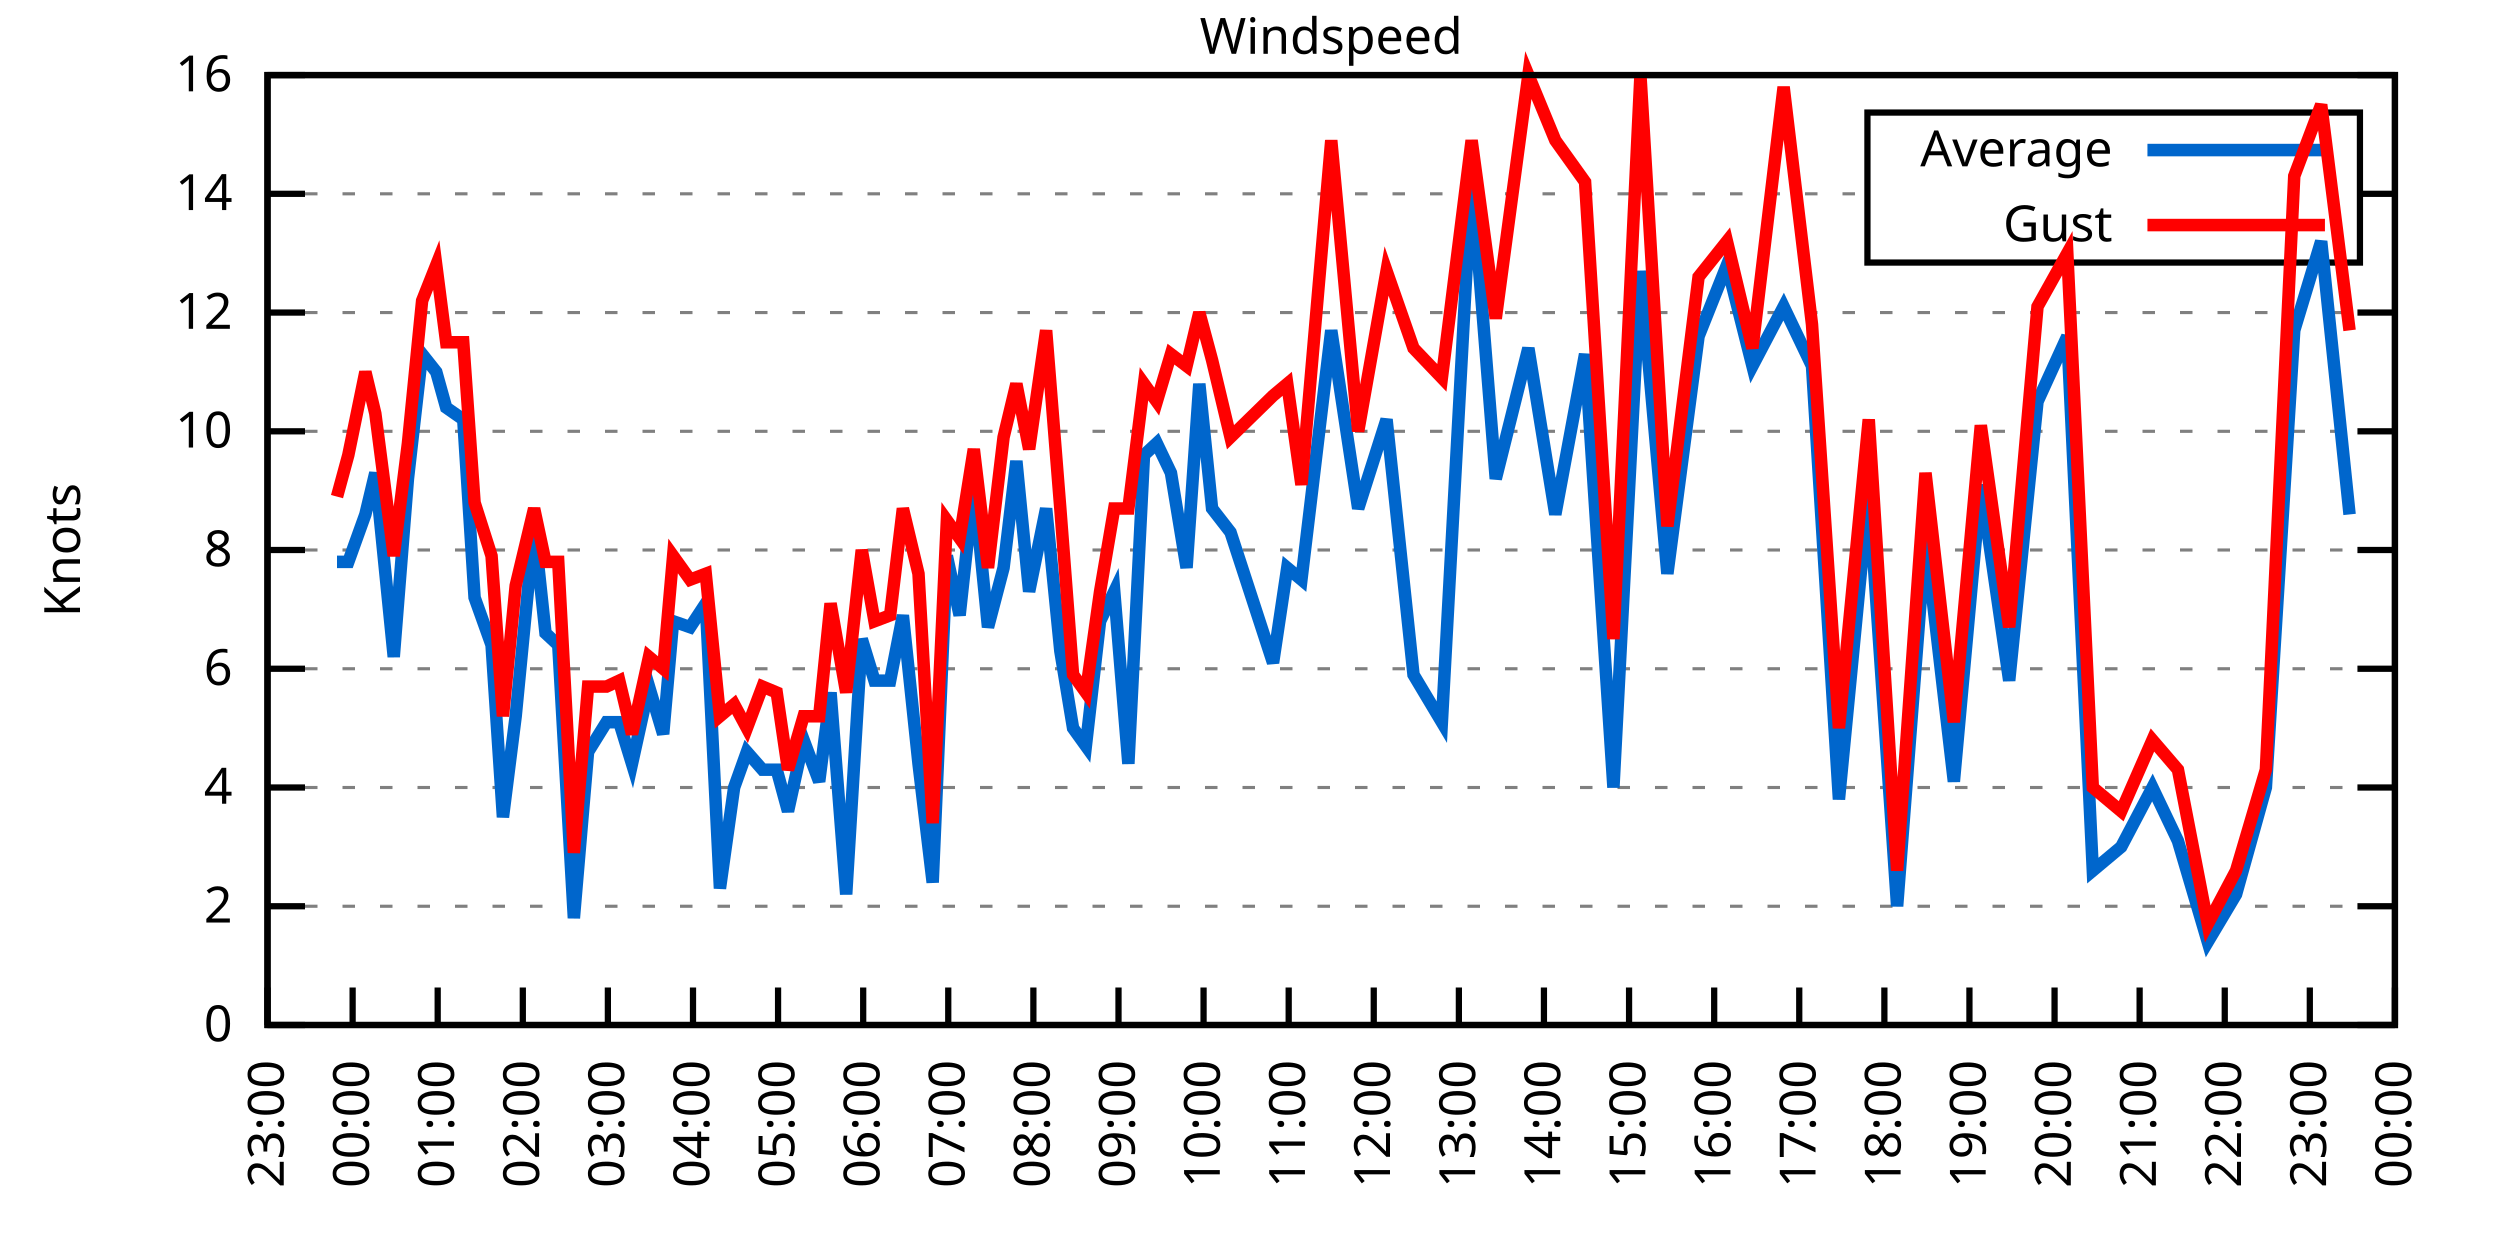
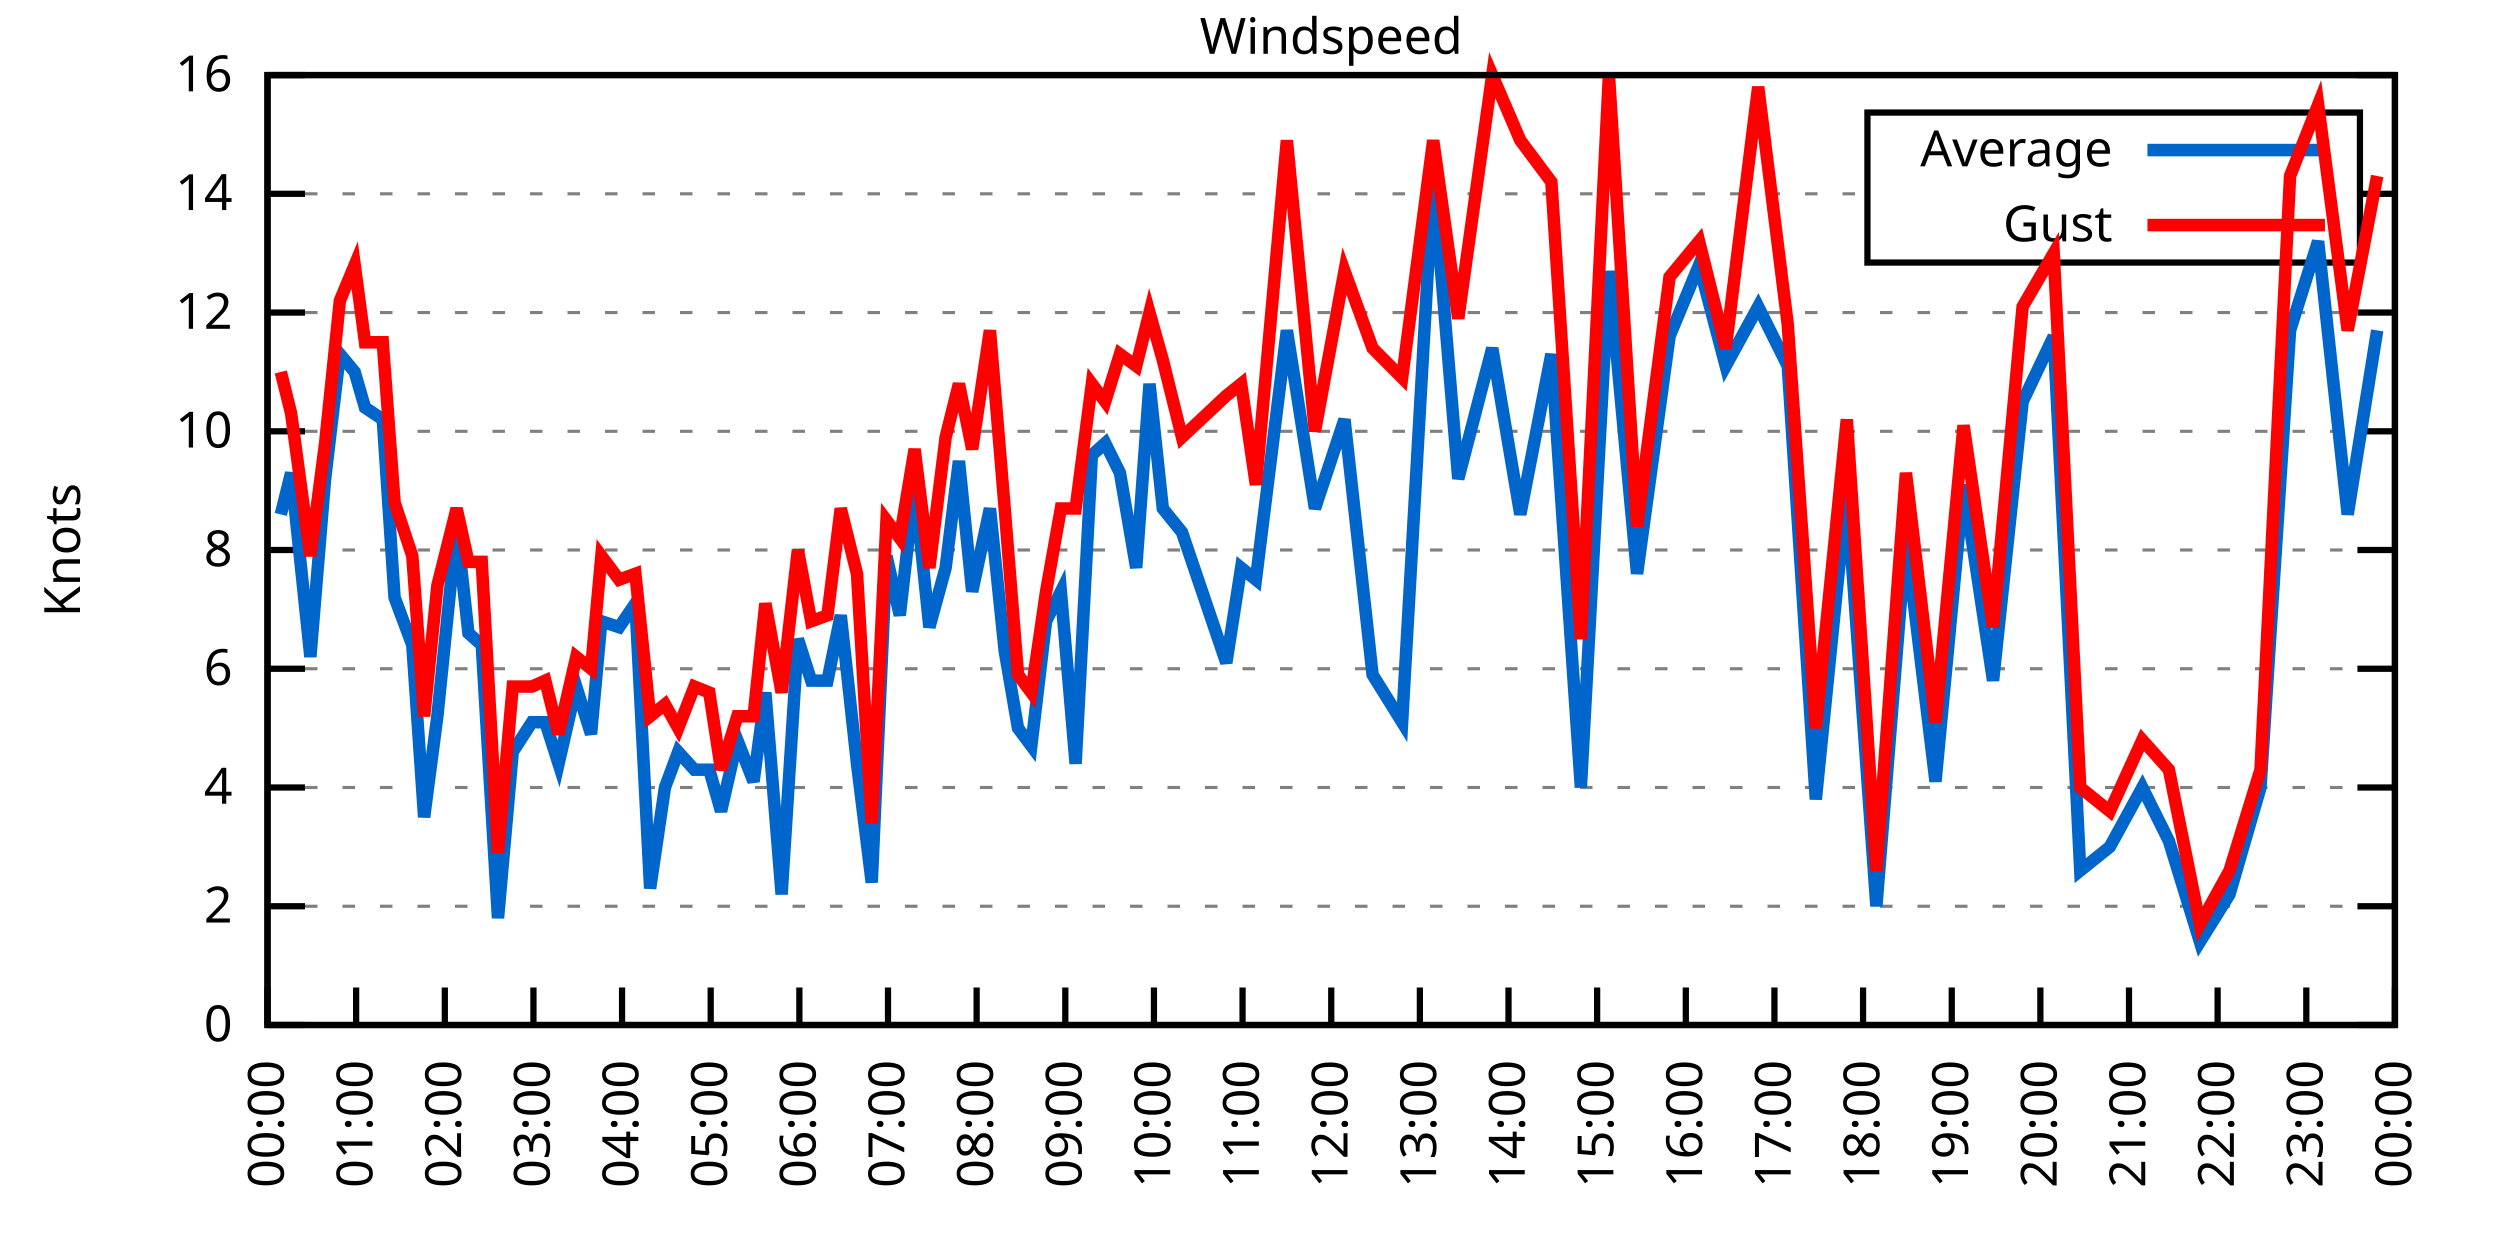
<svg xmlns="http://www.w3.org/2000/svg" xmlns:xlink="http://www.w3.org/1999/xlink" width="400" height="200" viewBox="0 0 400 200">
  <g id="gnuplot_canvas">
    <rect x="0" y="0" width="400" height="200" fill="none" />
    <defs>
      <circle id="gpDot" r="0.5" stroke-width="0.5" stroke="currentColor" />
      <path id="gpPt0" stroke-width="0.333" stroke="currentColor" d="M-1,0 h2 M0,-1 v2" />
      <path id="gpPt1" stroke-width="0.333" stroke="currentColor" d="M-1,-1 L1,1 M1,-1 L-1,1" />
      <path id="gpPt2" stroke-width="0.333" stroke="currentColor" d="M-1,0 L1,0 M0,-1 L0,1 M-1,-1 L1,1 M-1,1 L1,-1" />
      <rect id="gpPt3" stroke-width="0.333" stroke="currentColor" x="-1" y="-1" width="2" height="2" />
      <rect id="gpPt4" stroke-width="0.333" stroke="currentColor" fill="currentColor" x="-1" y="-1" width="2" height="2" />
      <circle id="gpPt5" stroke-width="0.333" stroke="currentColor" cx="0" cy="0" r="1" />
      <use xlink:href="#gpPt5" id="gpPt6" fill="currentColor" stroke="none" />
      <path id="gpPt7" stroke-width="0.333" stroke="currentColor" d="M0,-1.33 L-1.33,0.67 L1.33,0.67 z" />
      <use xlink:href="#gpPt7" id="gpPt8" fill="currentColor" stroke="none" />
      <use xlink:href="#gpPt7" id="gpPt9" stroke="currentColor" transform="rotate(180)" />
      <use xlink:href="#gpPt9" id="gpPt10" fill="currentColor" stroke="none" />
      <use xlink:href="#gpPt3" id="gpPt11" stroke="currentColor" transform="rotate(45)" />
      <use xlink:href="#gpPt11" id="gpPt12" fill="currentColor" stroke="none" />
      <path id="gpPt13" stroke-width="0.333" stroke="currentColor" d="M0,1.330 L1.265,0.411 L0.782,-1.067 L-0.782,-1.076 L-1.265,0.411 z" />
      <use xlink:href="#gpPt13" id="gpPt14" fill="currentColor" stroke="none" />
      <filter id="textbox" filterUnits="objectBoundingBox" x="0" y="0" height="1" width="1">
        <feFlood flood-color="white" flood-opacity="1" result="bgnd" />
        <feComposite in="SourceGraphic" in2="bgnd" operator="atop" />
      </filter>
      <filter id="greybox" filterUnits="objectBoundingBox" x="0" y="0" height="1" width="1">
        <feFlood flood-color="lightgrey" flood-opacity="1" result="grey" />
        <feComposite in="SourceGraphic" in2="grey" operator="atop" />
      </filter>
    </defs>
    <g fill="none" color="white" stroke="currentColor" stroke-width="1.00" stroke-linecap="butt" stroke-linejoin="miter">
</g>
    <g fill="none" color="black" stroke="currentColor" stroke-width="1.00" stroke-linecap="butt" stroke-linejoin="miter">
      <g stroke="none" shape-rendering="crispEdges">
        <polygon fill="rgb(255, 255, 255)" points="42.80,164.00 383.18,164.00 383.18,12.02 42.80,12.02 " />
      </g>
    </g>
    <g fill="none" color="black" stroke="currentColor" stroke-width="1.00" stroke-linecap="butt" stroke-linejoin="miter">
</g>
    <g fill="none" color="black" stroke="black" stroke-width="0.50" stroke-linecap="butt" stroke-linejoin="miter">
</g>
    <g fill="none" color="gray" stroke="currentColor" stroke-width="0.50" stroke-linecap="butt" stroke-linejoin="miter">
      <path stroke="gray" stroke-dasharray="2,4" class="gridline" d="M42.80,164.00 L383.19,164.00  " />
    </g>
    <g fill="none" color="gray" stroke="gray" stroke-width="1.00" stroke-linecap="butt" stroke-linejoin="miter">
</g>
    <g fill="none" color="black" stroke="currentColor" stroke-width="1.00" stroke-linecap="butt" stroke-linejoin="miter">
      <path stroke="black" d="M42.80,164.00 L48.80,164.00 M383.19,164.00 L377.19,164.00  " />
      <g transform="translate(37.20,166.60)" stroke="none" fill="black" font-family="Sans" font-size="8.00" text-anchor="end">
        <text>
          <tspan font-family="Sans"> 0</tspan>
        </text>
      </g>
    </g>
    <g fill="none" color="black" stroke="currentColor" stroke-width="1.00" stroke-linecap="butt" stroke-linejoin="miter">
</g>
    <g fill="none" color="black" stroke="black" stroke-width="0.50" stroke-linecap="butt" stroke-linejoin="miter">
</g>
    <g fill="none" color="gray" stroke="currentColor" stroke-width="0.50" stroke-linecap="butt" stroke-linejoin="miter">
      <path stroke="gray" stroke-dasharray="2,4" class="gridline" d="M42.80,145.00 L383.19,145.00  " />
    </g>
    <g fill="none" color="gray" stroke="gray" stroke-width="1.00" stroke-linecap="butt" stroke-linejoin="miter">
</g>
    <g fill="none" color="black" stroke="currentColor" stroke-width="1.00" stroke-linecap="butt" stroke-linejoin="miter">
      <path stroke="black" d="M42.80,145.00 L48.80,145.00 M383.19,145.00 L377.19,145.00  " />
      <g transform="translate(37.20,147.60)" stroke="none" fill="black" font-family="Sans" font-size="8.00" text-anchor="end">
        <text>
          <tspan font-family="Sans"> 2</tspan>
        </text>
      </g>
    </g>
    <g fill="none" color="black" stroke="currentColor" stroke-width="1.00" stroke-linecap="butt" stroke-linejoin="miter">
</g>
    <g fill="none" color="black" stroke="black" stroke-width="0.50" stroke-linecap="butt" stroke-linejoin="miter">
</g>
    <g fill="none" color="gray" stroke="currentColor" stroke-width="0.50" stroke-linecap="butt" stroke-linejoin="miter">
      <path stroke="gray" stroke-dasharray="2,4" class="gridline" d="M42.80,126.00 L383.19,126.00  " />
    </g>
    <g fill="none" color="gray" stroke="gray" stroke-width="1.00" stroke-linecap="butt" stroke-linejoin="miter">
</g>
    <g fill="none" color="black" stroke="currentColor" stroke-width="1.00" stroke-linecap="butt" stroke-linejoin="miter">
      <path stroke="black" d="M42.80,126.00 L48.80,126.00 M383.19,126.00 L377.19,126.00  " />
      <g transform="translate(37.20,128.60)" stroke="none" fill="black" font-family="Sans" font-size="8.00" text-anchor="end">
        <text>
          <tspan font-family="Sans"> 4</tspan>
        </text>
      </g>
    </g>
    <g fill="none" color="black" stroke="currentColor" stroke-width="1.00" stroke-linecap="butt" stroke-linejoin="miter">
</g>
    <g fill="none" color="black" stroke="black" stroke-width="0.50" stroke-linecap="butt" stroke-linejoin="miter">
</g>
    <g fill="none" color="gray" stroke="currentColor" stroke-width="0.50" stroke-linecap="butt" stroke-linejoin="miter">
      <path stroke="gray" stroke-dasharray="2,4" class="gridline" d="M42.80,107.00 L383.19,107.00  " />
    </g>
    <g fill="none" color="gray" stroke="gray" stroke-width="1.00" stroke-linecap="butt" stroke-linejoin="miter">
</g>
    <g fill="none" color="black" stroke="currentColor" stroke-width="1.00" stroke-linecap="butt" stroke-linejoin="miter">
      <path stroke="black" d="M42.80,107.00 L48.80,107.00 M383.19,107.00 L377.19,107.00  " />
      <g transform="translate(37.20,109.60)" stroke="none" fill="black" font-family="Sans" font-size="8.00" text-anchor="end">
        <text>
          <tspan font-family="Sans"> 6</tspan>
        </text>
      </g>
    </g>
    <g fill="none" color="black" stroke="currentColor" stroke-width="1.00" stroke-linecap="butt" stroke-linejoin="miter">
</g>
    <g fill="none" color="black" stroke="black" stroke-width="0.50" stroke-linecap="butt" stroke-linejoin="miter">
</g>
    <g fill="none" color="gray" stroke="currentColor" stroke-width="0.50" stroke-linecap="butt" stroke-linejoin="miter">
      <path stroke="gray" stroke-dasharray="2,4" class="gridline" d="M42.80,88.00 L383.19,88.00  " />
    </g>
    <g fill="none" color="gray" stroke="gray" stroke-width="1.00" stroke-linecap="butt" stroke-linejoin="miter">
</g>
    <g fill="none" color="black" stroke="currentColor" stroke-width="1.00" stroke-linecap="butt" stroke-linejoin="miter">
      <path stroke="black" d="M42.80,88.00 L48.80,88.00 M383.19,88.00 L377.19,88.00  " />
      <g transform="translate(37.20,90.60)" stroke="none" fill="black" font-family="Sans" font-size="8.00" text-anchor="end">
        <text>
          <tspan font-family="Sans"> 8</tspan>
        </text>
      </g>
    </g>
    <g fill="none" color="black" stroke="currentColor" stroke-width="1.00" stroke-linecap="butt" stroke-linejoin="miter">
</g>
    <g fill="none" color="black" stroke="black" stroke-width="0.50" stroke-linecap="butt" stroke-linejoin="miter">
</g>
    <g fill="none" color="gray" stroke="currentColor" stroke-width="0.50" stroke-linecap="butt" stroke-linejoin="miter">
      <path stroke="gray" stroke-dasharray="2,4" class="gridline" d="M42.80,69.01 L383.19,69.01  " />
    </g>
    <g fill="none" color="gray" stroke="gray" stroke-width="1.00" stroke-linecap="butt" stroke-linejoin="miter">
</g>
    <g fill="none" color="black" stroke="currentColor" stroke-width="1.00" stroke-linecap="butt" stroke-linejoin="miter">
      <path stroke="black" d="M42.80,69.01 L48.80,69.01 M383.19,69.01 L377.19,69.01  " />
      <g transform="translate(37.20,71.61)" stroke="none" fill="black" font-family="Sans" font-size="8.00" text-anchor="end">
        <text>
          <tspan font-family="Sans"> 10</tspan>
        </text>
      </g>
    </g>
    <g fill="none" color="black" stroke="currentColor" stroke-width="1.00" stroke-linecap="butt" stroke-linejoin="miter">
</g>
    <g fill="none" color="black" stroke="black" stroke-width="0.50" stroke-linecap="butt" stroke-linejoin="miter">
</g>
    <g fill="none" color="gray" stroke="currentColor" stroke-width="0.50" stroke-linecap="butt" stroke-linejoin="miter">
      <path stroke="gray" stroke-dasharray="2,4" class="gridline" d="M42.80,50.01 L383.19,50.01  " />
    </g>
    <g fill="none" color="gray" stroke="gray" stroke-width="1.00" stroke-linecap="butt" stroke-linejoin="miter">
</g>
    <g fill="none" color="black" stroke="currentColor" stroke-width="1.00" stroke-linecap="butt" stroke-linejoin="miter">
      <path stroke="black" d="M42.80,50.01 L48.80,50.01 M383.19,50.01 L377.19,50.01  " />
      <g transform="translate(37.20,52.61)" stroke="none" fill="black" font-family="Sans" font-size="8.00" text-anchor="end">
        <text>
          <tspan font-family="Sans"> 12</tspan>
        </text>
      </g>
    </g>
    <g fill="none" color="black" stroke="currentColor" stroke-width="1.00" stroke-linecap="butt" stroke-linejoin="miter">
</g>
    <g fill="none" color="black" stroke="black" stroke-width="0.50" stroke-linecap="butt" stroke-linejoin="miter">
</g>
    <g fill="none" color="gray" stroke="currentColor" stroke-width="0.50" stroke-linecap="butt" stroke-linejoin="miter">
      <path stroke="gray" stroke-dasharray="2,4" class="gridline" d="M42.80,31.01 L298.79,31.01 M377.59,31.01 L383.19,31.01  " />
    </g>
    <g fill="none" color="gray" stroke="gray" stroke-width="1.00" stroke-linecap="butt" stroke-linejoin="miter">
</g>
    <g fill="none" color="black" stroke="currentColor" stroke-width="1.00" stroke-linecap="butt" stroke-linejoin="miter">
      <path stroke="black" d="M42.80,31.01 L48.80,31.01 M383.19,31.01 L377.19,31.01  " />
      <g transform="translate(37.20,33.61)" stroke="none" fill="black" font-family="Sans" font-size="8.00" text-anchor="end">
        <text>
          <tspan font-family="Sans"> 14</tspan>
        </text>
      </g>
    </g>
    <g fill="none" color="black" stroke="currentColor" stroke-width="1.00" stroke-linecap="butt" stroke-linejoin="miter">
</g>
    <g fill="none" color="black" stroke="black" stroke-width="0.50" stroke-linecap="butt" stroke-linejoin="miter">
</g>
    <g fill="none" color="gray" stroke="currentColor" stroke-width="0.50" stroke-linecap="butt" stroke-linejoin="miter">
      <path stroke="gray" stroke-dasharray="2,4" class="gridline" d="M42.80,12.01 L383.19,12.01  " />
    </g>
    <g fill="none" color="gray" stroke="gray" stroke-width="1.00" stroke-linecap="butt" stroke-linejoin="miter">
</g>
    <g fill="none" color="black" stroke="currentColor" stroke-width="1.00" stroke-linecap="butt" stroke-linejoin="miter">
      <path stroke="black" d="M42.80,12.01 L48.80,12.01 M383.19,12.01 L377.19,12.01  " />
      <g transform="translate(37.20,14.61)" stroke="none" fill="black" font-family="Sans" font-size="8.00" text-anchor="end">
        <text>
          <tspan font-family="Sans"> 16</tspan>
        </text>
      </g>
    </g>
    <g fill="none" color="black" stroke="currentColor" stroke-width="1.00" stroke-linecap="butt" stroke-linejoin="miter">
      <path stroke="black" d="M42.80,164.00 L42.80,158.00  " />
      <g transform="translate(45.40,169.60) rotate(270.00)" stroke="none" fill="black" font-family="Sans" font-size="8.00" text-anchor="end">
        <text>
-           <tspan font-family="Sans">23:00</tspan>
-         </text>
-       </g>
-     </g>
-     <g fill="none" color="black" stroke="currentColor" stroke-width="1.00" stroke-linecap="butt" stroke-linejoin="miter">
-       <path stroke="black" d="M56.42,164.00 L56.42,158.00  " />
-       <g transform="translate(59.02,169.60) rotate(270.00)" stroke="none" fill="black" font-family="Sans" font-size="8.00" text-anchor="end">
-         <text>
          <tspan font-family="Sans">00:00</tspan>
        </text>
      </g>
    </g>
    <g fill="none" color="black" stroke="currentColor" stroke-width="1.00" stroke-linecap="butt" stroke-linejoin="miter">
-       <path stroke="black" d="M70.03,164.00 L70.03,158.00  " />
-       <g transform="translate(72.63,169.60) rotate(270.00)" stroke="none" fill="black" font-family="Sans" font-size="8.00" text-anchor="end">
+       <path stroke="black" d="M56.98,164.00 L56.98,158.00  " />
+       <g transform="translate(59.58,169.60) rotate(270.00)" stroke="none" fill="black" font-family="Sans" font-size="8.00" text-anchor="end">
        <text>
          <tspan font-family="Sans">01:00</tspan>
        </text>
      </g>
    </g>
    <g fill="none" color="black" stroke="currentColor" stroke-width="1.00" stroke-linecap="butt" stroke-linejoin="miter">
-       <path stroke="black" d="M83.65,164.00 L83.65,158.00  " />
-       <g transform="translate(86.25,169.60) rotate(270.00)" stroke="none" fill="black" font-family="Sans" font-size="8.00" text-anchor="end">
+       <path stroke="black" d="M71.17,164.00 L71.17,158.00  " />
+       <g transform="translate(73.77,169.60) rotate(270.00)" stroke="none" fill="black" font-family="Sans" font-size="8.00" text-anchor="end">
        <text>
          <tspan font-family="Sans">02:00</tspan>
        </text>
      </g>
    </g>
    <g fill="none" color="black" stroke="currentColor" stroke-width="1.00" stroke-linecap="butt" stroke-linejoin="miter">
-       <path stroke="black" d="M97.26,164.00 L97.26,158.00  " />
-       <g transform="translate(99.86,169.60) rotate(270.00)" stroke="none" fill="black" font-family="Sans" font-size="8.00" text-anchor="end">
+       <path stroke="black" d="M85.35,164.00 L85.35,158.00  " />
+       <g transform="translate(87.95,169.60) rotate(270.00)" stroke="none" fill="black" font-family="Sans" font-size="8.00" text-anchor="end">
        <text>
          <tspan font-family="Sans">03:00</tspan>
        </text>
      </g>
    </g>
    <g fill="none" color="black" stroke="currentColor" stroke-width="1.00" stroke-linecap="butt" stroke-linejoin="miter">
-       <path stroke="black" d="M110.88,164.00 L110.88,158.00  " />
-       <g transform="translate(113.48,169.60) rotate(270.00)" stroke="none" fill="black" font-family="Sans" font-size="8.00" text-anchor="end">
+       <path stroke="black" d="M99.53,164.00 L99.53,158.00  " />
+       <g transform="translate(102.13,169.60) rotate(270.00)" stroke="none" fill="black" font-family="Sans" font-size="8.00" text-anchor="end">
        <text>
          <tspan font-family="Sans">04:00</tspan>
        </text>
      </g>
    </g>
    <g fill="none" color="black" stroke="currentColor" stroke-width="1.00" stroke-linecap="butt" stroke-linejoin="miter">
-       <path stroke="black" d="M124.49,164.00 L124.49,158.00  " />
-       <g transform="translate(127.09,169.60) rotate(270.00)" stroke="none" fill="black" font-family="Sans" font-size="8.00" text-anchor="end">
+       <path stroke="black" d="M113.71,164.00 L113.71,158.00  " />
+       <g transform="translate(116.31,169.60) rotate(270.00)" stroke="none" fill="black" font-family="Sans" font-size="8.00" text-anchor="end">
        <text>
          <tspan font-family="Sans">05:00</tspan>
        </text>
      </g>
    </g>
    <g fill="none" color="black" stroke="currentColor" stroke-width="1.00" stroke-linecap="butt" stroke-linejoin="miter">
-       <path stroke="black" d="M138.11,164.00 L138.11,158.00  " />
-       <g transform="translate(140.71,169.60) rotate(270.00)" stroke="none" fill="black" font-family="Sans" font-size="8.00" text-anchor="end">
+       <path stroke="black" d="M127.90,164.00 L127.90,158.00  " />
+       <g transform="translate(130.50,169.60) rotate(270.00)" stroke="none" fill="black" font-family="Sans" font-size="8.00" text-anchor="end">
        <text>
          <tspan font-family="Sans">06:00</tspan>
        </text>
      </g>
    </g>
    <g fill="none" color="black" stroke="currentColor" stroke-width="1.00" stroke-linecap="butt" stroke-linejoin="miter">
-       <path stroke="black" d="M151.72,164.00 L151.72,158.00  " />
-       <g transform="translate(154.32,169.60) rotate(270.00)" stroke="none" fill="black" font-family="Sans" font-size="8.00" text-anchor="end">
+       <path stroke="black" d="M142.08,164.00 L142.08,158.00  " />
+       <g transform="translate(144.68,169.60) rotate(270.00)" stroke="none" fill="black" font-family="Sans" font-size="8.00" text-anchor="end">
        <text>
          <tspan font-family="Sans">07:00</tspan>
        </text>
      </g>
    </g>
    <g fill="none" color="black" stroke="currentColor" stroke-width="1.00" stroke-linecap="butt" stroke-linejoin="miter">
-       <path stroke="black" d="M165.34,164.00 L165.34,158.00  " />
-       <g transform="translate(167.94,169.60) rotate(270.00)" stroke="none" fill="black" font-family="Sans" font-size="8.00" text-anchor="end">
+       <path stroke="black" d="M156.26,164.00 L156.26,158.00  " />
+       <g transform="translate(158.86,169.60) rotate(270.00)" stroke="none" fill="black" font-family="Sans" font-size="8.00" text-anchor="end">
        <text>
          <tspan font-family="Sans">08:00</tspan>
        </text>
      </g>
    </g>
    <g fill="none" color="black" stroke="currentColor" stroke-width="1.00" stroke-linecap="butt" stroke-linejoin="miter">
-       <path stroke="black" d="M178.96,164.00 L178.96,158.00  " />
-       <g transform="translate(181.56,169.60) rotate(270.00)" stroke="none" fill="black" font-family="Sans" font-size="8.00" text-anchor="end">
+       <path stroke="black" d="M170.45,164.00 L170.45,158.00  " />
+       <g transform="translate(173.05,169.60) rotate(270.00)" stroke="none" fill="black" font-family="Sans" font-size="8.00" text-anchor="end">
        <text>
          <tspan font-family="Sans">09:00</tspan>
        </text>
      </g>
    </g>
    <g fill="none" color="black" stroke="currentColor" stroke-width="1.00" stroke-linecap="butt" stroke-linejoin="miter">
-       <path stroke="black" d="M192.57,164.00 L192.57,158.00  " />
-       <g transform="translate(195.17,169.60) rotate(270.00)" stroke="none" fill="black" font-family="Sans" font-size="8.00" text-anchor="end">
+       <path stroke="black" d="M184.63,164.00 L184.63,158.00  " />
+       <g transform="translate(187.23,169.60) rotate(270.00)" stroke="none" fill="black" font-family="Sans" font-size="8.00" text-anchor="end">
        <text>
          <tspan font-family="Sans">10:00</tspan>
        </text>
      </g>
    </g>
    <g fill="none" color="black" stroke="currentColor" stroke-width="1.00" stroke-linecap="butt" stroke-linejoin="miter">
-       <path stroke="black" d="M206.19,164.00 L206.19,158.00  " />
-       <g transform="translate(208.79,169.60) rotate(270.00)" stroke="none" fill="black" font-family="Sans" font-size="8.00" text-anchor="end">
+       <path stroke="black" d="M198.81,164.00 L198.81,158.00  " />
+       <g transform="translate(201.41,169.60) rotate(270.00)" stroke="none" fill="black" font-family="Sans" font-size="8.00" text-anchor="end">
        <text>
          <tspan font-family="Sans">11:00</tspan>
        </text>
      </g>
    </g>
    <g fill="none" color="black" stroke="currentColor" stroke-width="1.00" stroke-linecap="butt" stroke-linejoin="miter">
-       <path stroke="black" d="M219.80,164.00 L219.80,158.00  " />
-       <g transform="translate(222.40,169.60) rotate(270.00)" stroke="none" fill="black" font-family="Sans" font-size="8.00" text-anchor="end">
+       <path stroke="black" d="M213.00,164.00 L213.00,158.00  " />
+       <g transform="translate(215.60,169.60) rotate(270.00)" stroke="none" fill="black" font-family="Sans" font-size="8.00" text-anchor="end">
        <text>
          <tspan font-family="Sans">12:00</tspan>
        </text>
      </g>
    </g>
    <g fill="none" color="black" stroke="currentColor" stroke-width="1.00" stroke-linecap="butt" stroke-linejoin="miter">
-       <path stroke="black" d="M233.42,164.00 L233.42,158.00  " />
-       <g transform="translate(236.02,169.60) rotate(270.00)" stroke="none" fill="black" font-family="Sans" font-size="8.00" text-anchor="end">
+       <path stroke="black" d="M227.18,164.00 L227.18,158.00  " />
+       <g transform="translate(229.78,169.60) rotate(270.00)" stroke="none" fill="black" font-family="Sans" font-size="8.00" text-anchor="end">
        <text>
          <tspan font-family="Sans">13:00</tspan>
        </text>
      </g>
    </g>
    <g fill="none" color="black" stroke="currentColor" stroke-width="1.00" stroke-linecap="butt" stroke-linejoin="miter">
-       <path stroke="black" d="M247.03,164.00 L247.03,158.00  " />
-       <g transform="translate(249.63,169.60) rotate(270.00)" stroke="none" fill="black" font-family="Sans" font-size="8.00" text-anchor="end">
+       <path stroke="black" d="M241.36,164.00 L241.36,158.00  " />
+       <g transform="translate(243.96,169.60) rotate(270.00)" stroke="none" fill="black" font-family="Sans" font-size="8.00" text-anchor="end">
        <text>
          <tspan font-family="Sans">14:00</tspan>
        </text>
      </g>
    </g>
    <g fill="none" color="black" stroke="currentColor" stroke-width="1.00" stroke-linecap="butt" stroke-linejoin="miter">
-       <path stroke="black" d="M260.65,164.00 L260.65,158.00  " />
-       <g transform="translate(263.25,169.60) rotate(270.00)" stroke="none" fill="black" font-family="Sans" font-size="8.00" text-anchor="end">
+       <path stroke="black" d="M255.54,164.00 L255.54,158.00  " />
+       <g transform="translate(258.14,169.60) rotate(270.00)" stroke="none" fill="black" font-family="Sans" font-size="8.00" text-anchor="end">
        <text>
          <tspan font-family="Sans">15:00</tspan>
        </text>
      </g>
    </g>
    <g fill="none" color="black" stroke="currentColor" stroke-width="1.00" stroke-linecap="butt" stroke-linejoin="miter">
-       <path stroke="black" d="M274.27,164.00 L274.27,158.00  " />
-       <g transform="translate(276.87,169.60) rotate(270.00)" stroke="none" fill="black" font-family="Sans" font-size="8.00" text-anchor="end">
+       <path stroke="black" d="M269.73,164.00 L269.73,158.00  " />
+       <g transform="translate(272.33,169.60) rotate(270.00)" stroke="none" fill="black" font-family="Sans" font-size="8.00" text-anchor="end">
        <text>
          <tspan font-family="Sans">16:00</tspan>
        </text>
      </g>
    </g>
    <g fill="none" color="black" stroke="currentColor" stroke-width="1.00" stroke-linecap="butt" stroke-linejoin="miter">
-       <path stroke="black" d="M287.88,164.00 L287.88,158.00  " />
-       <g transform="translate(290.48,169.60) rotate(270.00)" stroke="none" fill="black" font-family="Sans" font-size="8.00" text-anchor="end">
+       <path stroke="black" d="M283.91,164.00 L283.91,158.00  " />
+       <g transform="translate(286.51,169.60) rotate(270.00)" stroke="none" fill="black" font-family="Sans" font-size="8.00" text-anchor="end">
        <text>
          <tspan font-family="Sans">17:00</tspan>
        </text>
      </g>
    </g>
    <g fill="none" color="black" stroke="currentColor" stroke-width="1.00" stroke-linecap="butt" stroke-linejoin="miter">
-       <path stroke="black" d="M301.50,164.00 L301.50,158.00  " />
-       <g transform="translate(304.10,169.60) rotate(270.00)" stroke="none" fill="black" font-family="Sans" font-size="8.00" text-anchor="end">
+       <path stroke="black" d="M298.09,164.00 L298.09,158.00  " />
+       <g transform="translate(300.69,169.60) rotate(270.00)" stroke="none" fill="black" font-family="Sans" font-size="8.00" text-anchor="end">
        <text>
          <tspan font-family="Sans">18:00</tspan>
        </text>
      </g>
    </g>
    <g fill="none" color="black" stroke="currentColor" stroke-width="1.00" stroke-linecap="butt" stroke-linejoin="miter">
-       <path stroke="black" d="M315.11,164.00 L315.11,158.00  " />
-       <g transform="translate(317.71,169.60) rotate(270.00)" stroke="none" fill="black" font-family="Sans" font-size="8.00" text-anchor="end">
+       <path stroke="black" d="M312.28,164.00 L312.28,158.00  " />
+       <g transform="translate(314.88,169.60) rotate(270.00)" stroke="none" fill="black" font-family="Sans" font-size="8.00" text-anchor="end">
        <text>
          <tspan font-family="Sans">19:00</tspan>
        </text>
      </g>
    </g>
    <g fill="none" color="black" stroke="currentColor" stroke-width="1.00" stroke-linecap="butt" stroke-linejoin="miter">
-       <path stroke="black" d="M328.73,164.00 L328.73,158.00  " />
-       <g transform="translate(331.33,169.60) rotate(270.00)" stroke="none" fill="black" font-family="Sans" font-size="8.00" text-anchor="end">
+       <path stroke="black" d="M326.46,164.00 L326.46,158.00  " />
+       <g transform="translate(329.06,169.60) rotate(270.00)" stroke="none" fill="black" font-family="Sans" font-size="8.00" text-anchor="end">
        <text>
          <tspan font-family="Sans">20:00</tspan>
        </text>
      </g>
    </g>
    <g fill="none" color="black" stroke="currentColor" stroke-width="1.00" stroke-linecap="butt" stroke-linejoin="miter">
-       <path stroke="black" d="M342.34,164.00 L342.34,158.00  " />
-       <g transform="translate(344.94,169.60) rotate(270.00)" stroke="none" fill="black" font-family="Sans" font-size="8.00" text-anchor="end">
+       <path stroke="black" d="M340.64,164.00 L340.64,158.00  " />
+       <g transform="translate(343.24,169.60) rotate(270.00)" stroke="none" fill="black" font-family="Sans" font-size="8.00" text-anchor="end">
        <text>
          <tspan font-family="Sans">21:00</tspan>
        </text>
      </g>
    </g>
    <g fill="none" color="black" stroke="currentColor" stroke-width="1.00" stroke-linecap="butt" stroke-linejoin="miter">
-       <path stroke="black" d="M355.96,164.00 L355.96,158.00  " />
-       <g transform="translate(358.56,169.60) rotate(270.00)" stroke="none" fill="black" font-family="Sans" font-size="8.00" text-anchor="end">
+       <path stroke="black" d="M354.82,164.00 L354.82,158.00  " />
+       <g transform="translate(357.42,169.60) rotate(270.00)" stroke="none" fill="black" font-family="Sans" font-size="8.00" text-anchor="end">
        <text>
          <tspan font-family="Sans">22:00</tspan>
        </text>
      </g>
    </g>
    <g fill="none" color="black" stroke="currentColor" stroke-width="1.00" stroke-linecap="butt" stroke-linejoin="miter">
-       <path stroke="black" d="M369.57,164.00 L369.57,158.00  " />
-       <g transform="translate(372.17,169.60) rotate(270.00)" stroke="none" fill="black" font-family="Sans" font-size="8.00" text-anchor="end">
+       <path stroke="black" d="M369.01,164.00 L369.01,158.00  " />
+       <g transform="translate(371.61,169.60) rotate(270.00)" stroke="none" fill="black" font-family="Sans" font-size="8.00" text-anchor="end">
        <text>
          <tspan font-family="Sans">23:00</tspan>
        </text>
      </g>
    </g>
    <g fill="none" color="black" stroke="currentColor" stroke-width="1.00" stroke-linecap="butt" stroke-linejoin="miter">
      <path stroke="black" d="M383.19,164.00 L383.19,158.00  " />
      <g transform="translate(385.79,169.60) rotate(270.00)" stroke="none" fill="black" font-family="Sans" font-size="8.00" text-anchor="end">
        <text>
          <tspan font-family="Sans">00:00</tspan>
        </text>
      </g>
    </g>
    <g fill="none" color="black" stroke="currentColor" stroke-width="1.00" stroke-linecap="butt" stroke-linejoin="miter">
</g>
    <g fill="none" color="black" stroke="currentColor" stroke-width="1.00" stroke-linecap="butt" stroke-linejoin="miter">
      <path stroke="black" d="M42.80,12.01 L42.80,164.00 L383.19,164.00 L383.19,12.01 L42.80,12.01 Z  " />
    </g>
    <g fill="none" color="black" stroke="currentColor" stroke-width="1.00" stroke-linecap="butt" stroke-linejoin="miter">
</g>
    <g fill="none" color="black" stroke="currentColor" stroke-width="1.00" stroke-linecap="butt" stroke-linejoin="miter">
      <path stroke="black" d="M298.79,42.01 L298.79,18.01 L377.59,18.01 L377.59,42.01 L298.79,42.01 Z  " />
    </g>
    <g id="Windspeed_plot_1">
      <g fill="none" color="white" stroke="black" stroke-width="2.00" stroke-linecap="butt" stroke-linejoin="miter">
</g>
      <g fill="none" color="black" stroke="currentColor" stroke-width="2.00" stroke-linecap="butt" stroke-linejoin="miter">
        <g transform="translate(337.99,26.61)" stroke="none" fill="black" font-family="Sans" font-size="8.00" text-anchor="end">
          <text>
            <tspan font-family="Sans">Average</tspan>
          </text>
        </g>
      </g>
      <g fill="none" color="black" stroke="currentColor" stroke-width="2.00" stroke-linecap="butt" stroke-linejoin="miter">
-         <path stroke="rgb(  0, 102, 204)" d="M343.59,24.01 L371.99,24.01 M53.92,89.90 L55.73,89.90 L58.46,82.31 L60.05,75.66 L63.00,105.10 L65.27,76.61   L67.54,56.66 L69.80,59.51 L71.39,65.21 L74.12,67.11 L75.93,95.60 L78.65,103.20 L80.47,130.75 L82.51,114.60   L85.46,84.21 L87.28,101.30 L89.32,103.20 L91.82,146.90 L94.09,120.30 L97.04,115.55 L99.08,115.55 L101.12,122.20   L103.84,109.85 L106.11,117.45 L107.70,99.40 L110.42,100.35 L112.92,96.55 L115.19,142.15 L117.46,126.00 L119.50,120.30   L122.00,123.15 L124.27,123.15 L126.08,129.80 L128.58,118.40 L131.07,125.05 L132.89,110.80 L135.39,143.10 L137.88,102.25   L139.92,108.90 L142.42,108.90 L144.46,98.45 L146.96,122.20 L149.23,141.20 L151.50,88.95 L153.54,98.45 L155.81,77.56   L158.08,100.35 L160.57,90.85 L162.62,73.76 L164.66,94.65 L167.38,81.36 L169.65,104.15 L171.69,116.50 L173.74,119.35   L176.01,99.40 L178.28,94.65 L180.54,122.20 L183.04,72.81 L185.08,70.91 L187.35,75.66 L189.85,90.85 L191.89,61.41   L193.93,81.36 L196.88,85.16 L203.69,106.05 L205.96,90.85 L208.23,92.75 L213.00,52.86 L217.31,81.36 L221.85,67.11   L226.16,107.95 L230.70,115.55 L235.46,28.16 L239.32,76.61 L244.54,55.71 L248.85,82.31 L253.61,56.66 L258.15,126.00   L262.47,43.36 L266.78,91.80 L271.77,53.81 L276.31,42.41 L280.39,58.56 L285.38,49.06 L289.92,58.56 L294.23,127.90   L299.00,78.51 L303.54,145.00 L308.08,86.11 L312.62,125.05 L316.93,77.56 L321.47,108.90 L326.00,64.26 L330.77,53.81   L334.85,139.30 L339.39,135.50 L344.39,126.00 L348.47,134.55 L353.24,150.70 L357.77,143.10 L362.54,126.00 L367.08,52.86   L371.39,38.61 L375.93,82.31  " />
+         <path stroke="rgb(  0, 102, 204)" d="M343.59,24.01 L371.99,24.01 M44.93,82.31 L46.58,75.66 L49.66,105.10 L52.02,76.61 L54.38,56.66 L56.75,59.51   L58.40,65.21 L61.24,67.11 L63.13,95.60 L65.97,103.20 L67.86,130.75 L69.98,114.60 L73.06,84.21 L74.95,101.30   L77.08,103.20 L79.68,146.90 L82.04,120.30 L85.11,115.55 L87.24,115.55 L89.37,122.20 L92.20,109.85 L94.57,117.45   L96.22,99.40 L99.06,100.35 L101.66,96.55 L104.02,142.15 L106.39,126.00 L108.51,120.30 L111.11,123.15 L113.48,123.15   L115.37,129.80 L117.97,118.40 L120.57,125.05 L122.46,110.80 L125.06,143.10 L127.66,102.25 L129.79,108.90 L132.39,108.90   L134.52,98.45 L137.12,122.20 L139.48,141.20 L141.84,88.95 L143.97,98.45 L146.34,77.56 L148.70,100.35 L151.30,90.85   L153.43,73.76 L155.55,94.65 L158.39,81.36 L160.75,104.15 L162.88,116.50 L165.01,119.35 L167.37,99.40 L169.74,94.65   L172.10,122.20 L174.70,72.81 L176.83,70.91 L179.19,75.66 L181.79,90.85 L183.92,61.41 L186.05,81.36 L189.12,85.16   L196.21,106.05 L198.58,90.85 L200.94,92.75 L205.90,52.86 L210.39,81.36 L215.12,67.11 L219.61,107.95 L224.34,115.55   L229.31,28.16 L233.32,76.61 L238.76,55.71 L243.25,82.31 L248.22,56.66 L252.94,126.00 L257.43,43.36 L261.93,91.80   L267.13,53.81 L271.85,42.41 L276.11,58.56 L281.31,49.06 L286.04,58.56 L290.53,127.90 L295.49,78.51 L300.22,145.00   L304.95,86.11 L309.68,125.05 L314.17,77.56 L318.89,108.90 L323.62,64.26 L328.59,53.81 L332.84,139.30 L337.57,135.50   L342.77,126.00 L347.02,134.55 L351.99,150.70 L356.72,143.10 L361.68,126.00 L366.41,52.86 L370.90,38.61 L375.63,82.31   L380.35,52.86  " />
      </g>
    </g>
    <g id="Windspeed_plot_2">
      <g fill="none" color="black" stroke="currentColor" stroke-width="2.00" stroke-linecap="butt" stroke-linejoin="miter">
        <g transform="translate(337.99,38.61)" stroke="none" fill="black" font-family="Sans" font-size="8.00" text-anchor="end">
          <text>
            <tspan font-family="Sans">Gust</tspan>
          </text>
        </g>
      </g>
      <g fill="none" color="black" stroke="currentColor" stroke-width="2.00" stroke-linecap="butt" stroke-linejoin="miter">
-         <path stroke="rgb(255,   0,   0)" d="M343.59,36.01 L371.99,36.01 M53.92,79.46 L55.73,72.81 L58.46,59.51 L60.05,66.16 L63.00,88.95 L65.27,70.91   L67.54,48.11 L69.80,42.41 L71.39,54.76 L74.12,54.76 L75.93,80.41 L78.65,88.95 L80.47,114.60 L82.51,93.70   L85.46,81.36 L87.28,89.90 L89.32,89.90 L91.82,136.45 L94.09,109.85 L97.04,109.85 L99.08,108.90 L101.12,117.45   L103.84,105.10 L106.11,107.00 L107.70,88.95 L110.42,92.75 L112.92,91.80 L115.19,114.60 L117.46,112.70 L119.50,116.50   L122.00,109.85 L124.27,110.80 L126.08,123.15 L128.58,114.60 L131.07,114.60 L132.89,96.55 L135.39,110.80 L137.88,88.00   L139.92,99.40 L142.42,98.45 L144.46,81.36 L146.96,91.80 L149.23,131.70 L151.50,83.26 L153.54,86.11 L155.81,71.86   L158.08,90.85 L160.57,69.96 L162.62,61.41 L164.66,71.86 L167.38,52.86 L169.65,81.36 L171.69,107.95 L173.74,110.80   L176.01,94.65 L178.28,81.36 L180.54,81.36 L183.04,61.41 L185.08,64.26 L187.35,56.66 L189.85,58.56 L191.89,50.01   L193.93,57.61 L196.88,69.96 L203.69,63.31 L205.96,61.41 L208.23,77.56 L213.00,22.46 L217.31,69.01 L221.85,43.36   L226.16,55.71 L230.70,60.46 L235.46,22.46 L239.32,50.96 L244.54,12.01 L248.85,22.46 L253.61,29.11 L258.15,102.25   L262.47,12.01 L266.78,84.21 L271.77,44.31 L276.31,38.61 L280.39,55.71 L285.38,13.91 L289.92,51.91 L294.23,116.50   L299.00,67.11 L303.54,139.30 L308.08,75.66 L312.62,115.55 L316.93,68.06 L321.47,100.35 L326.00,49.06 L330.77,40.51   L334.85,126.00 L339.39,129.80 L344.39,118.40 L348.47,123.15 L353.24,147.85 L357.77,139.30 L362.54,123.15 L367.08,28.16   L371.39,16.76 L375.93,52.86  " />
+         <path stroke="rgb(255,   0,   0)" d="M343.59,36.01 L371.99,36.01 M44.93,59.51 L46.58,66.16 L49.66,88.95 L52.02,70.91 L54.38,48.11 L56.75,42.41   L58.40,54.76 L61.24,54.76 L63.13,80.41 L65.97,88.95 L67.86,114.60 L69.98,93.70 L73.06,81.36 L74.95,89.90   L77.08,89.90 L79.68,136.45 L82.04,109.85 L85.11,109.85 L87.24,108.90 L89.37,117.45 L92.20,105.10 L94.57,107.00   L96.22,88.95 L99.06,92.75 L101.66,91.80 L104.02,114.60 L106.39,112.70 L108.51,116.50 L111.11,109.85 L113.48,110.80   L115.37,123.15 L117.97,114.60 L120.57,114.60 L122.46,96.55 L125.06,110.80 L127.66,88.00 L129.79,99.40 L132.39,98.45   L134.52,81.36 L137.12,91.80 L139.48,131.70 L141.84,83.26 L143.97,86.11 L146.34,71.86 L148.70,90.85 L151.30,69.96   L153.43,61.41 L155.55,71.86 L158.39,52.86 L160.75,81.36 L162.88,107.95 L165.01,110.80 L167.37,94.65 L169.74,81.36   L172.10,81.36 L174.70,61.41 L176.83,64.26 L179.19,56.66 L181.79,58.56 L183.92,50.01 L186.05,57.61 L189.12,69.96   L196.21,63.31 L198.58,61.41 L200.94,77.56 L205.90,22.46 L210.39,69.01 L215.12,43.36 L219.61,55.71 L224.34,60.46   L229.31,22.46 L233.32,50.96 L238.76,12.01 L243.25,22.46 L248.22,29.11 L252.94,102.25 L257.43,12.01 L261.93,84.21   L267.13,44.31 L271.85,38.61 L276.11,55.71 L281.31,13.91 L286.04,51.91 L290.53,116.50 L295.49,67.11 L300.22,139.30   L304.95,75.66 L309.68,115.55 L314.17,68.06 L318.89,100.35 L323.62,49.06 L328.59,40.51 L332.84,126.00 L337.57,129.80   L342.77,118.40 L347.02,123.15 L351.99,147.85 L356.72,139.30 L361.68,123.15 L366.41,28.16 L370.90,16.76 L375.63,52.86   L380.35,28.16  " />
      </g>
    </g>
    <g fill="none" color="black" stroke="currentColor" stroke-width="2.00" stroke-linecap="butt" stroke-linejoin="miter">
</g>
    <g fill="none" color="black" stroke="black" stroke-width="1.00" stroke-linecap="butt" stroke-linejoin="miter">
</g>
    <g fill="none" color="black" stroke="currentColor" stroke-width="1.00" stroke-linecap="butt" stroke-linejoin="miter">
      <path stroke="black" d="M42.80,12.01 L42.80,164.00 L383.19,164.00 L383.19,12.01 L42.80,12.01 Z  " />
      <g transform="translate(12.80,88.01) rotate(270.00)" stroke="none" fill="black" font-family="Sans" font-size="8.00" text-anchor="middle">
        <text>
          <tspan font-family="Sans">Knots</tspan>
        </text>
      </g>
    </g>
    <g fill="none" color="black" stroke="currentColor" stroke-width="1.00" stroke-linecap="butt" stroke-linejoin="miter">
</g>
    <g fill="none" color="black" stroke="currentColor" stroke-width="1.00" stroke-linecap="butt" stroke-linejoin="miter">
      <g transform="translate(212.99,8.61)" stroke="none" fill="black" font-family="Sans" font-size="8.00" text-anchor="middle">
        <text>
          <tspan font-family="Sans">Windspeed</tspan>
        </text>
      </g>
    </g>
    <g fill="none" color="black" stroke="currentColor" stroke-width="1.00" stroke-linecap="butt" stroke-linejoin="miter">
</g>
  </g>
</svg>
